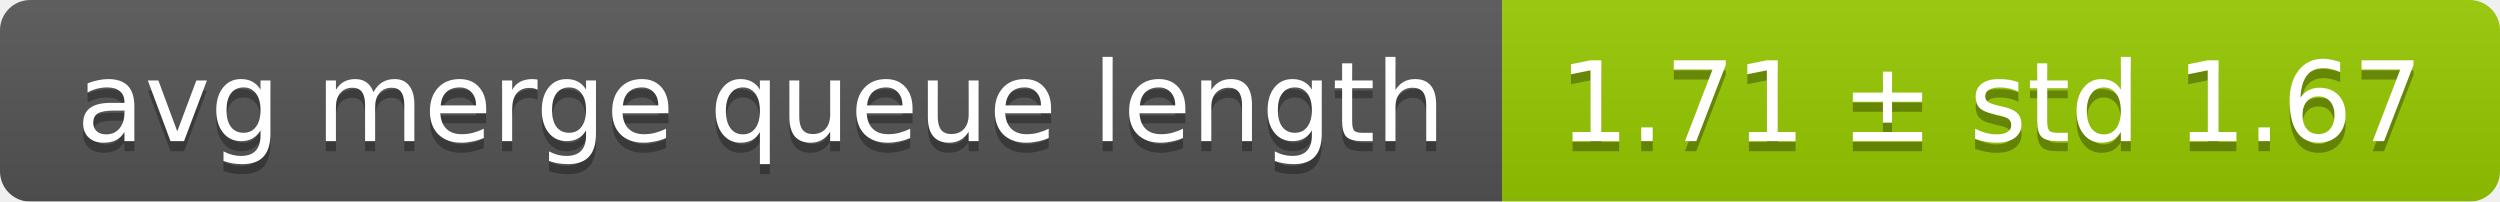
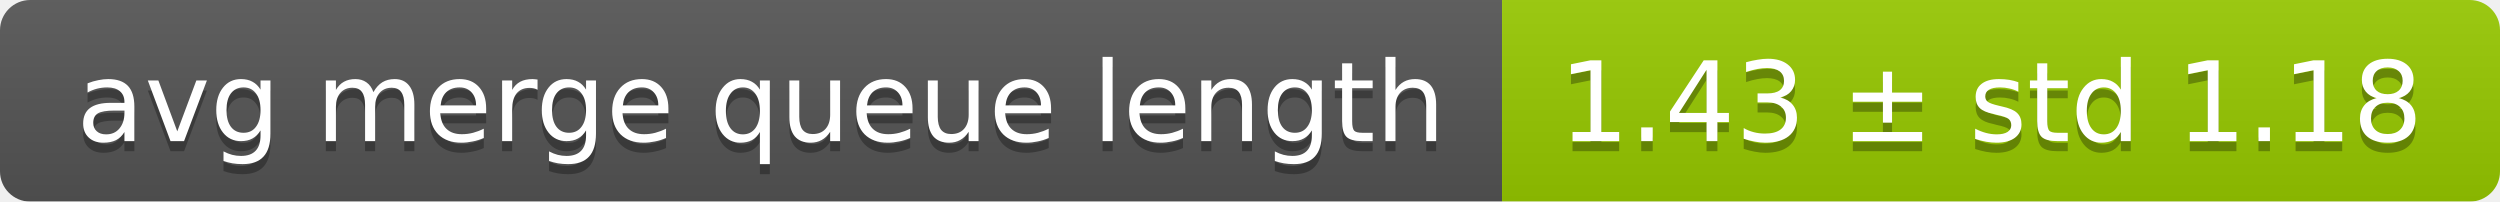
<svg xmlns="http://www.w3.org/2000/svg" width="248" height="20">
  <linearGradient id="smooth" x2="0" y2="100%">
    <stop offset="0" stop-color="#bbb" stop-opacity=".1" />
    <stop offset="1" stop-opacity=".1" />
  </linearGradient>
  <mask id="round">
    <rect width="248" height="20" rx="3" fill="#fff" />
  </mask>
  <g mask="url(#round)">
    <rect width="149" height="20" fill="#555" />
    <rect x="149" width="99" height="20" fill="#97ca00" />
    <rect width="248" height="20" fill="url(#smooth)" />
  </g>
  <g fill="#fff" text-anchor="middle" font-family="DejaVu Sans,Verdana,Geneva,sans-serif" font-size="11">
    <text x="75.5" y="15" fill="#010101" fill-opacity=".3">avg merge queue length</text>
    <text x="75.5" y="14">avg merge queue length</text>
-     <text x="197.5" y="15" fill="#010101" fill-opacity=".3">1.71 ± std 1.67</text>
-     <text x="197.5" y="14">1.71 ± std 1.67</text>
+     <text x="197.5" y="15" fill="#010101" fill-opacity=".3">1.43 ± std 1.18</text>
+     <text x="197.5" y="14">1.43 ± std 1.18</text>
  </g>
</svg>
